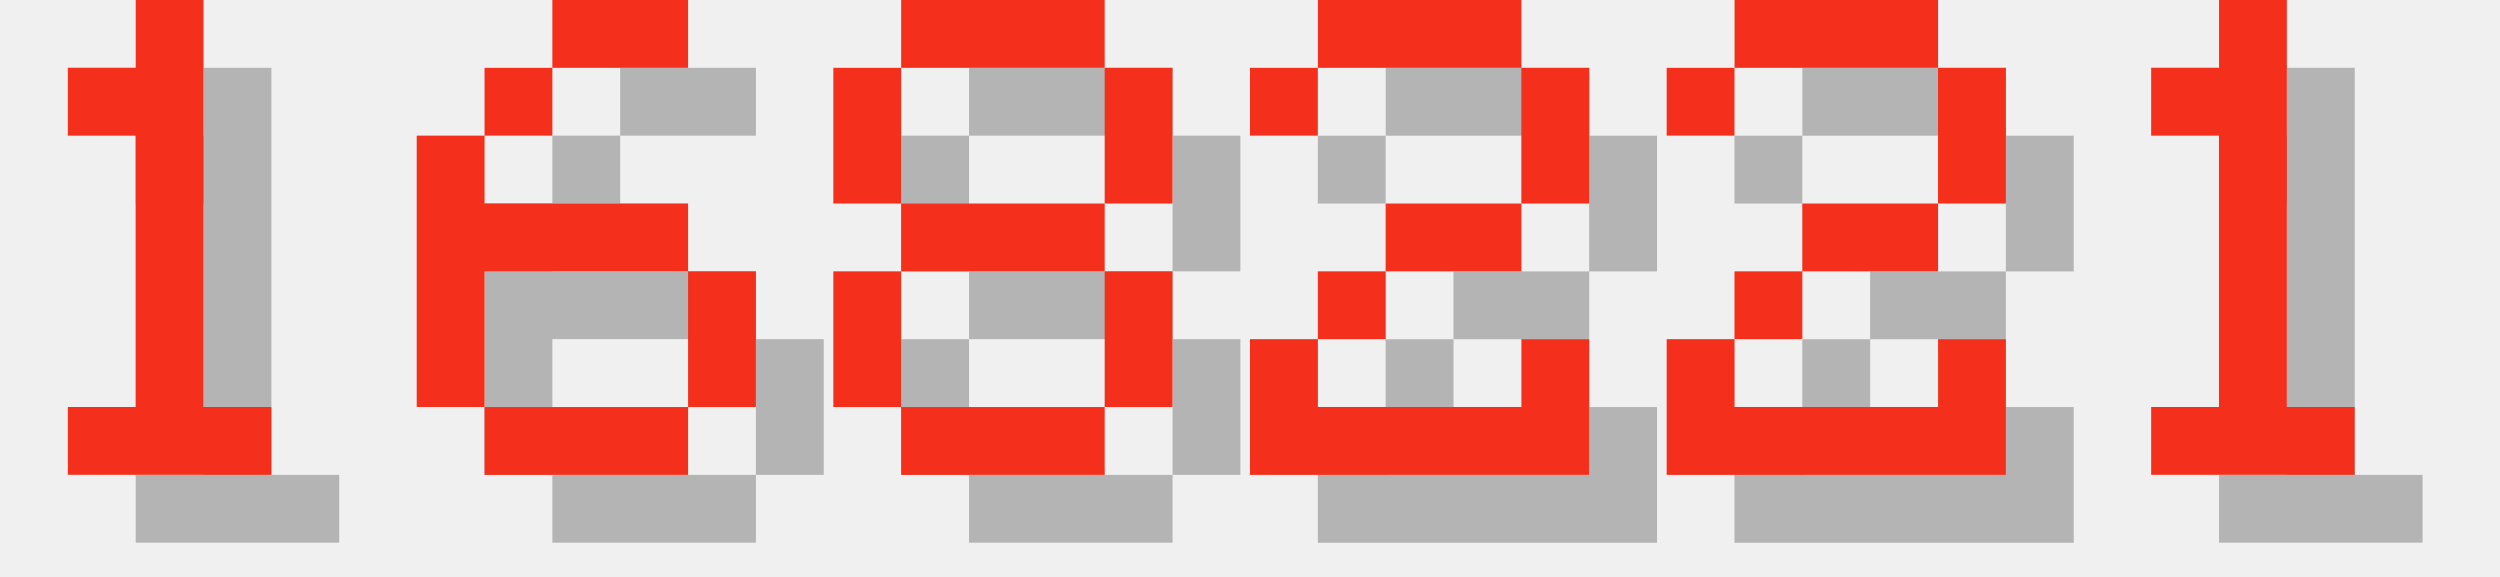
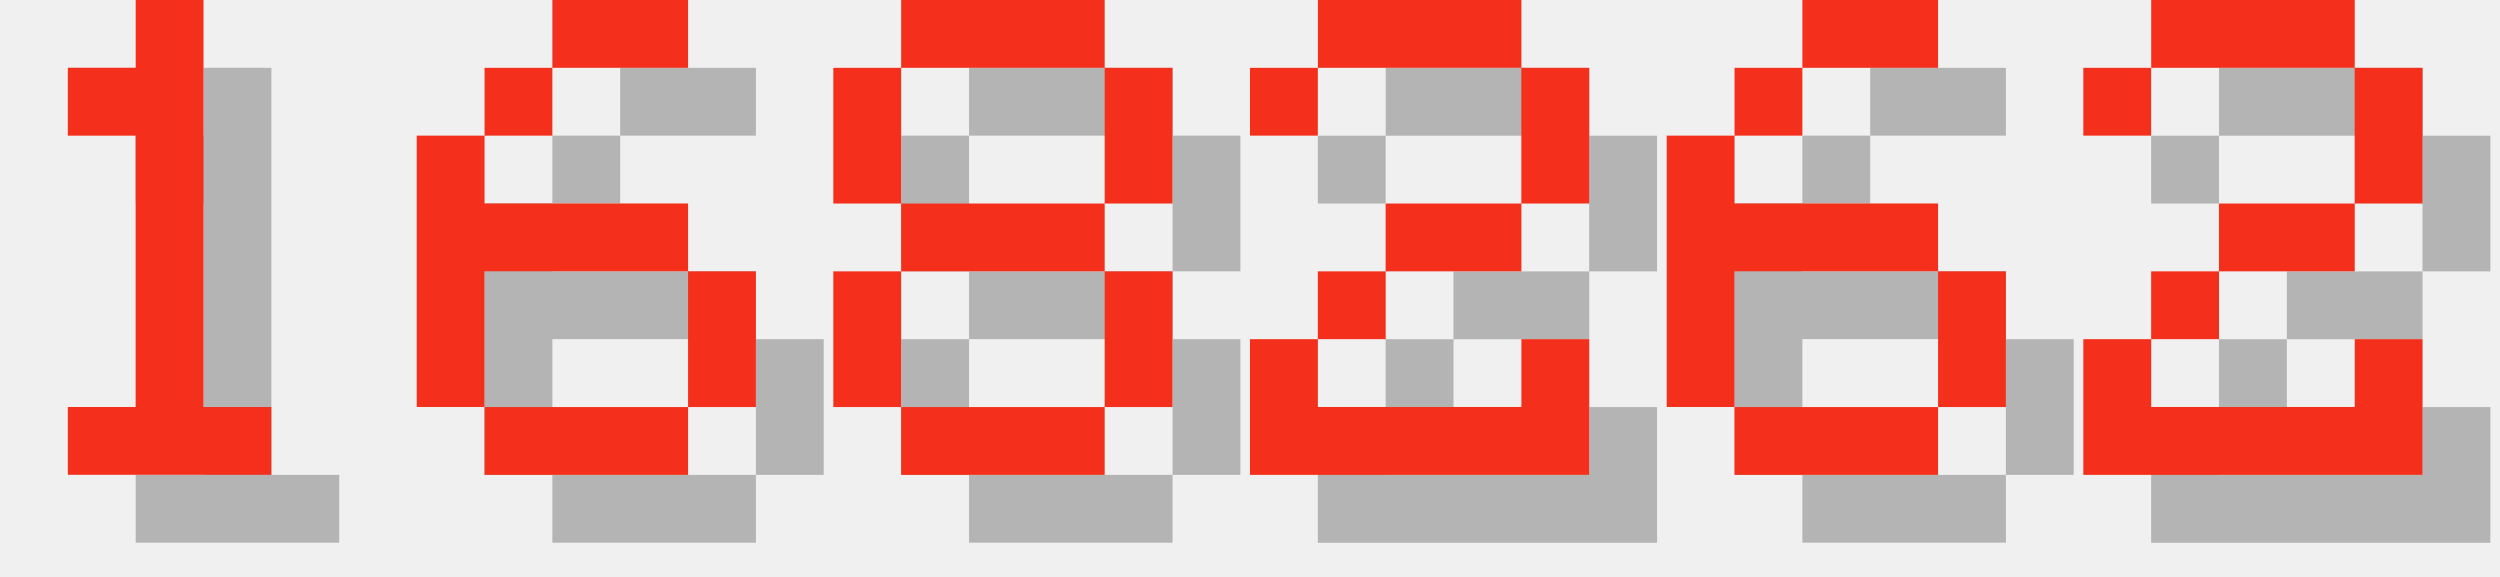
<svg xmlns="http://www.w3.org/2000/svg" version="1.1" width="156.0" height="36">
  <style>
        .text-foreground {
            fill: #F4301C;
        }
        .text-shadow {
            fill: #000000;
            fill-opacity: 0.25;
        }
    </style>
  <g class="digit" id="digit_1" transform="translate(0.0, 0), scale(4)">
    <path id="digit_1_shadow" class="text-shadow" d="m2.117 2.117v1.058h1.058v4.233h-1.058v1.058h3.175v-1.058h-1.058v-6.35h-1.058v1.058h-1.058z" fill-opacity=".5" style="paint-order:stroke fill markers" />
    <path id="digit_1_fg" class="text-foreground" d="m1.058 1.058v1.058h1.058v4.233h-1.058v1.058h3.175v-1.058h-1.058v-6.35h-1.058v1.058h-1.058z" fill="#fff" style="paint-order:stroke fill markers" />
  </g>
  <g class="digit" id="digit_6" transform="translate(26.0, 0), scale(4)">
    <path id="digit_6_shadow" class="text-shadow" d="m3.175 1.058v1.058h2.117v-1.058h-2.117zm0 1.058h-1.058v1.058h1.058v-1.058zm-1.058 1.058h-1.058v4.233h1.058v-2.117h3.175v-1.058h-3.175v-1.058zm3.175 2.117v2.117h1.058v-2.117h-1.058zm0 2.117h-3.175v1.058h3.175v-1.058z" fill-opacity=".5" style="paint-order:stroke fill markers" />
    <path id="digit_6_fg" class="text-foreground" d="m2.117 0v1.058h2.117v-1.058h-2.117zm0 1.058h-1.058v1.058h1.058v-1.058zm-1.058 1.058h-1.058v4.233h1.058v-2.117h3.175v-1.058h-3.175v-1.058zm3.175 2.117v2.117h1.058v-2.117h-1.058zm0 2.117h-3.175v1.058h3.175v-1.058z" fill="#fff" style="paint-order:stroke fill markers" />
  </g>
  <g class="digit" id="digit_8" transform="translate(52.0, 0), scale(4)">
    <path id="digit_8_shadow" class="text-shadow" d="m2.117 1.058v1.058h3.175v-1.058h-3.175zm3.175 1.058v2.117h1.058v-2.117h-1.058zm0 2.117h-3.175v1.058h3.175v-1.058zm0 1.058v2.117h1.058v-2.117h-1.058zm0 2.117h-3.175v1.058h3.175v-1.058zm-3.175 0v-2.117h-1.058v2.117h1.058zm0-3.175v-2.117h-1.058v2.117h1.058z" fill-opacity=".5" style="paint-order:stroke fill markers" />
    <path id="digit_8_fg" class="text-foreground" d="m1.058 0v1.058h3.175v-1.058h-3.175zm3.175 1.058v2.117h1.058v-2.117h-1.058zm0 2.117h-3.175v1.058h3.175v-1.058zm0 1.058v2.117h1.058v-2.117h-1.058zm0 2.117h-3.175v1.058h3.175v-1.058zm-3.175 0v-2.117h-1.058v2.117h1.058zm0-3.175v-2.117h-1.058v2.117h1.058z" fill="#fff" style="paint-order:stroke fill markers" />
  </g>
  <g class="digit" id="digit_2" transform="translate(78.0, 0), scale(4)">
    <path id="digit_2_shadow" class="text-shadow" d="m1.058 2.117v1.058h1.058v-1.058h3.175v2.117h-2.117v1.058h-1.058v1.058h-1.058v2.117h5.292v-2.117h-1.058v1.058h-3.175v-1.058h1.058v-1.058h2.117v-1.058h1.058v-2.117h-1.058v-1.058h-3.175v1.058h-1.058z" fill-opacity=".5" style="paint-order:stroke fill markers" />
    <path id="digit_2_fg" class="text-foreground" d="m0 1.058v1.058h1.058v-1.058h3.175v2.117h-2.117v1.058h-1.058v1.058h-1.058v2.117h5.292v-2.117h-1.058v1.058h-3.175v-1.058h1.058v-1.058h2.117v-1.058h1.058v-2.117h-1.058v-1.058h-3.175v1.058h-1.058z" fill="#fff" style="paint-order:stroke fill markers" />
  </g>
-   <g class="digit" id="digit_2" transform="translate(104.0, 0), scale(4)">
+   <g class="digit" id="digit_6" transform="translate(104.0, 0), scale(4)">
+     <path id="digit_6_shadow" class="text-shadow" d="m3.175 1.058v1.058h2.117v-1.058h-2.117zm0 1.058h-1.058v1.058h1.058v-1.058zm-1.058 1.058h-1.058v4.233h1.058v-2.117h3.175v-1.058h-3.175v-1.058zm3.175 2.117v2.117h1.058v-2.117h-1.058zm0 2.117h-3.175v1.058h3.175v-1.058z" fill-opacity=".5" style="paint-order:stroke fill markers" />
+     <path id="digit_6_fg" class="text-foreground" d="m2.117 0v1.058h2.117v-1.058h-2.117zm0 1.058h-1.058v1.058h1.058v-1.058zm-1.058 1.058h-1.058v4.233h1.058v-2.117h3.175v-1.058h-3.175v-1.058zm3.175 2.117v2.117h1.058v-2.117h-1.058zm0 2.117h-3.175v1.058h3.175v-1.058z" fill="#fff" style="paint-order:stroke fill markers" />
+   </g>
+   <g class="digit" id="digit_2" transform="translate(130.0, 0), scale(4)">
    <path id="digit_2_shadow" class="text-shadow" d="m1.058 2.117v1.058h1.058v-1.058h3.175v2.117h-2.117v1.058h-1.058v1.058h-1.058v2.117h5.292v-2.117h-1.058v1.058h-3.175v-1.058h1.058v-1.058h2.117v-1.058h1.058v-2.117h-1.058v-1.058h-3.175v1.058h-1.058z" fill-opacity=".5" style="paint-order:stroke fill markers" />
    <path id="digit_2_fg" class="text-foreground" d="m0 1.058v1.058h1.058v-1.058h3.175v2.117h-2.117v1.058h-1.058v1.058h-1.058v2.117h5.292v-2.117h-1.058v1.058h-3.175v-1.058h1.058v-1.058h2.117v-1.058h1.058v-2.117h-1.058v-1.058h-3.175v1.058h-1.058z" fill="#fff" style="paint-order:stroke fill markers" />
  </g>
-   <g class="digit" id="digit_1" transform="translate(130.0, 0), scale(4)">
-     <path id="digit_1_shadow" class="text-shadow" d="m2.117 2.117v1.058h1.058v4.233h-1.058v1.058h3.175v-1.058h-1.058v-6.35h-1.058v1.058h-1.058z" fill-opacity=".5" style="paint-order:stroke fill markers" />
-     <path id="digit_1_fg" class="text-foreground" d="m1.058 1.058v1.058h1.058v4.233h-1.058v1.058h3.175v-1.058h-1.058v-6.35h-1.058v1.058h-1.058z" fill="#fff" style="paint-order:stroke fill markers" />
-   </g>
</svg>
